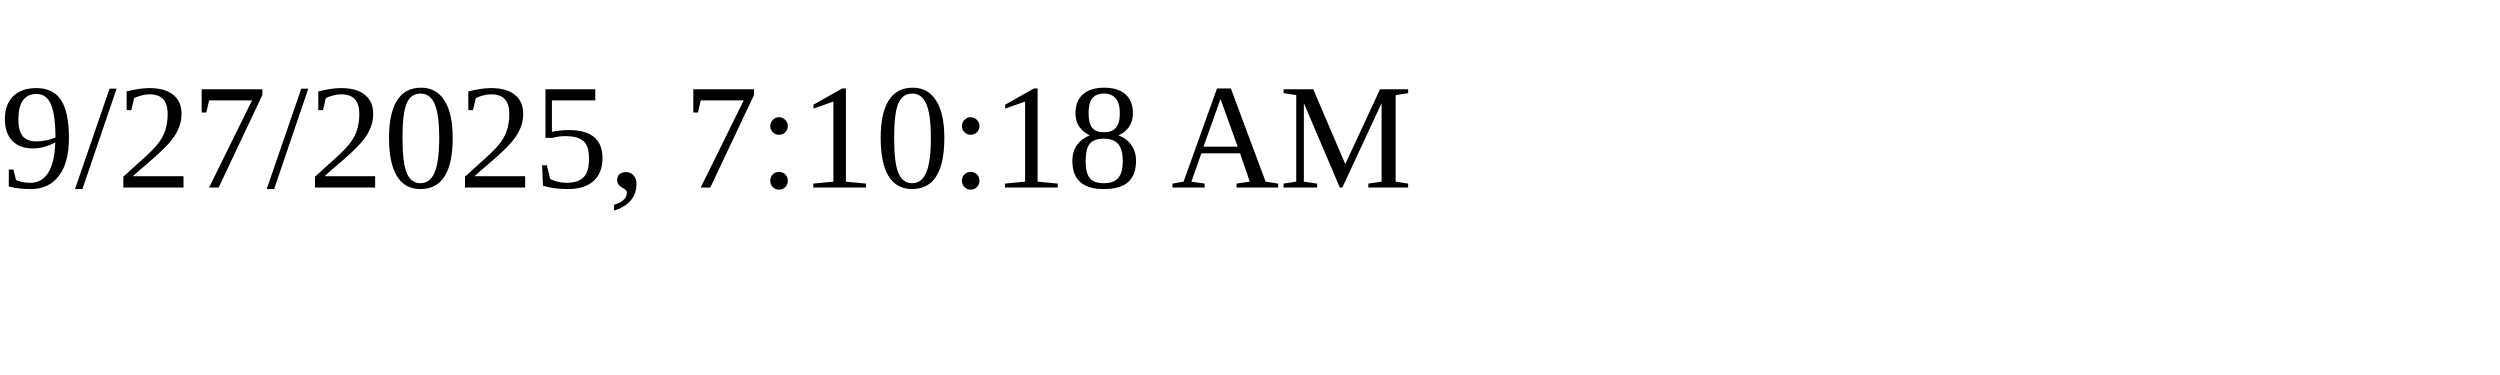
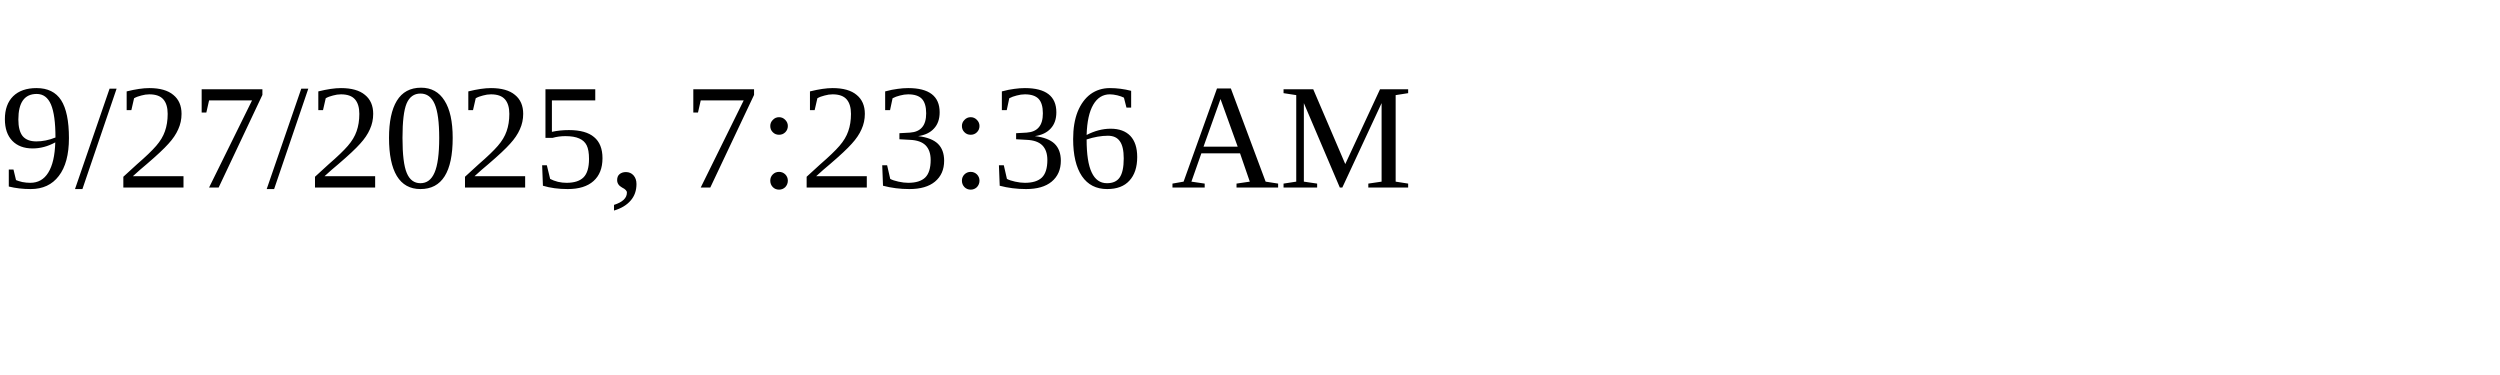
<svg xmlns="http://www.w3.org/2000/svg" height="30" width="200">
-   <text x="0" y="15">9/27/2025, 7:10:18 AM</text>
+   <text x="0" y="15">9/27/2025, 7:23:36 AM</text>
</svg>
